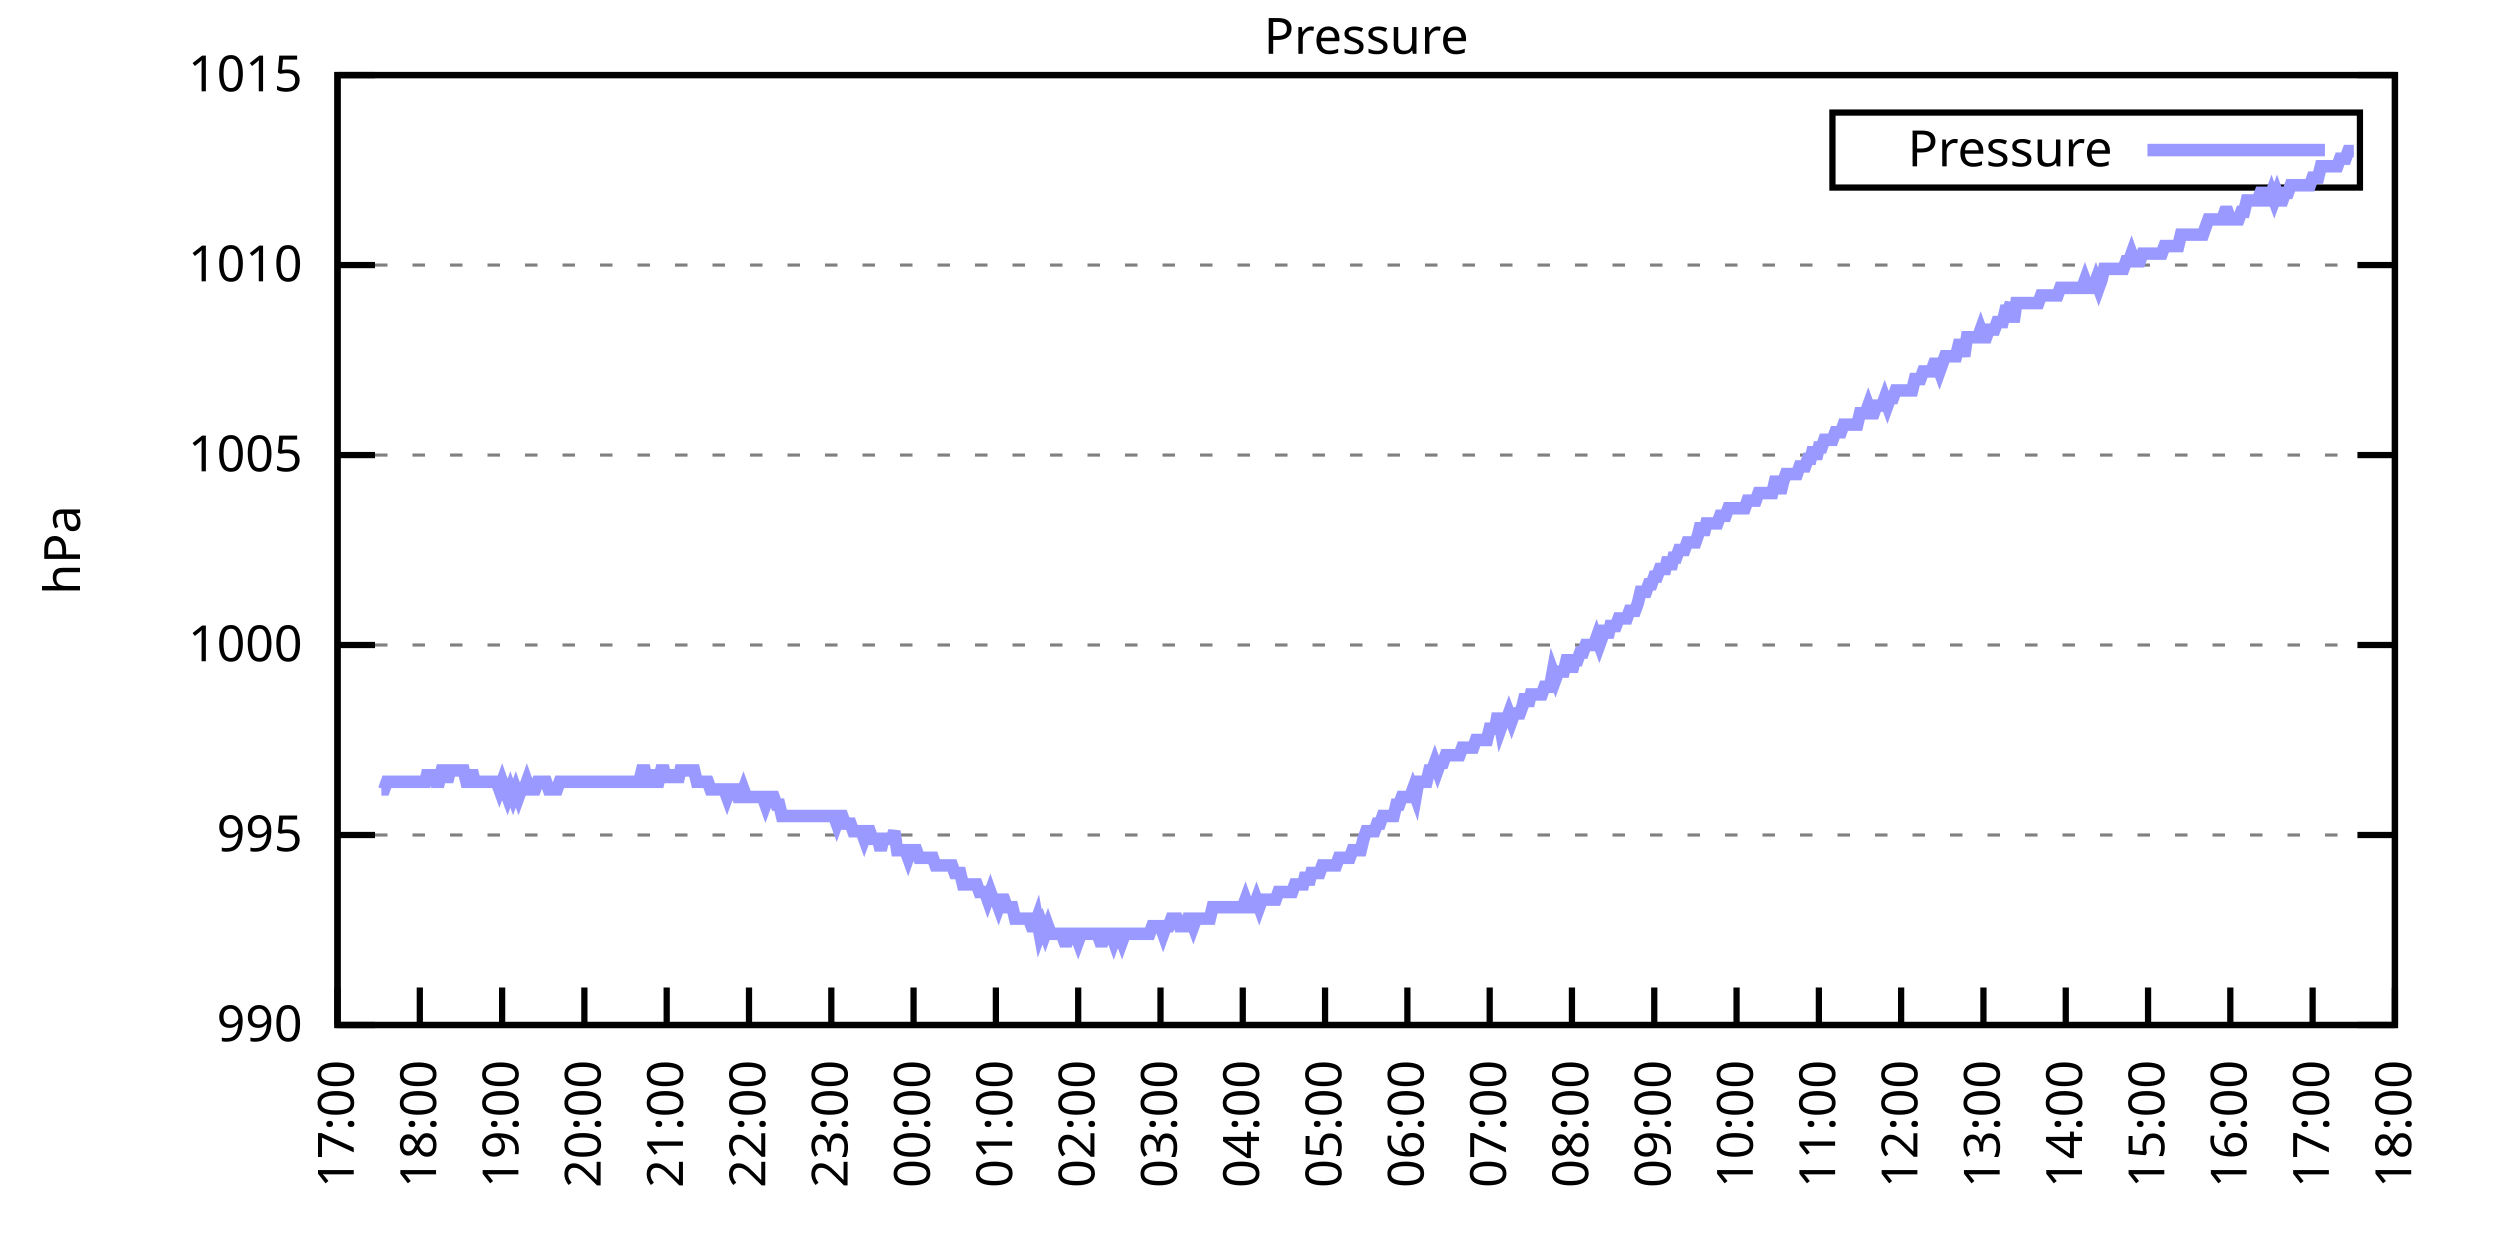
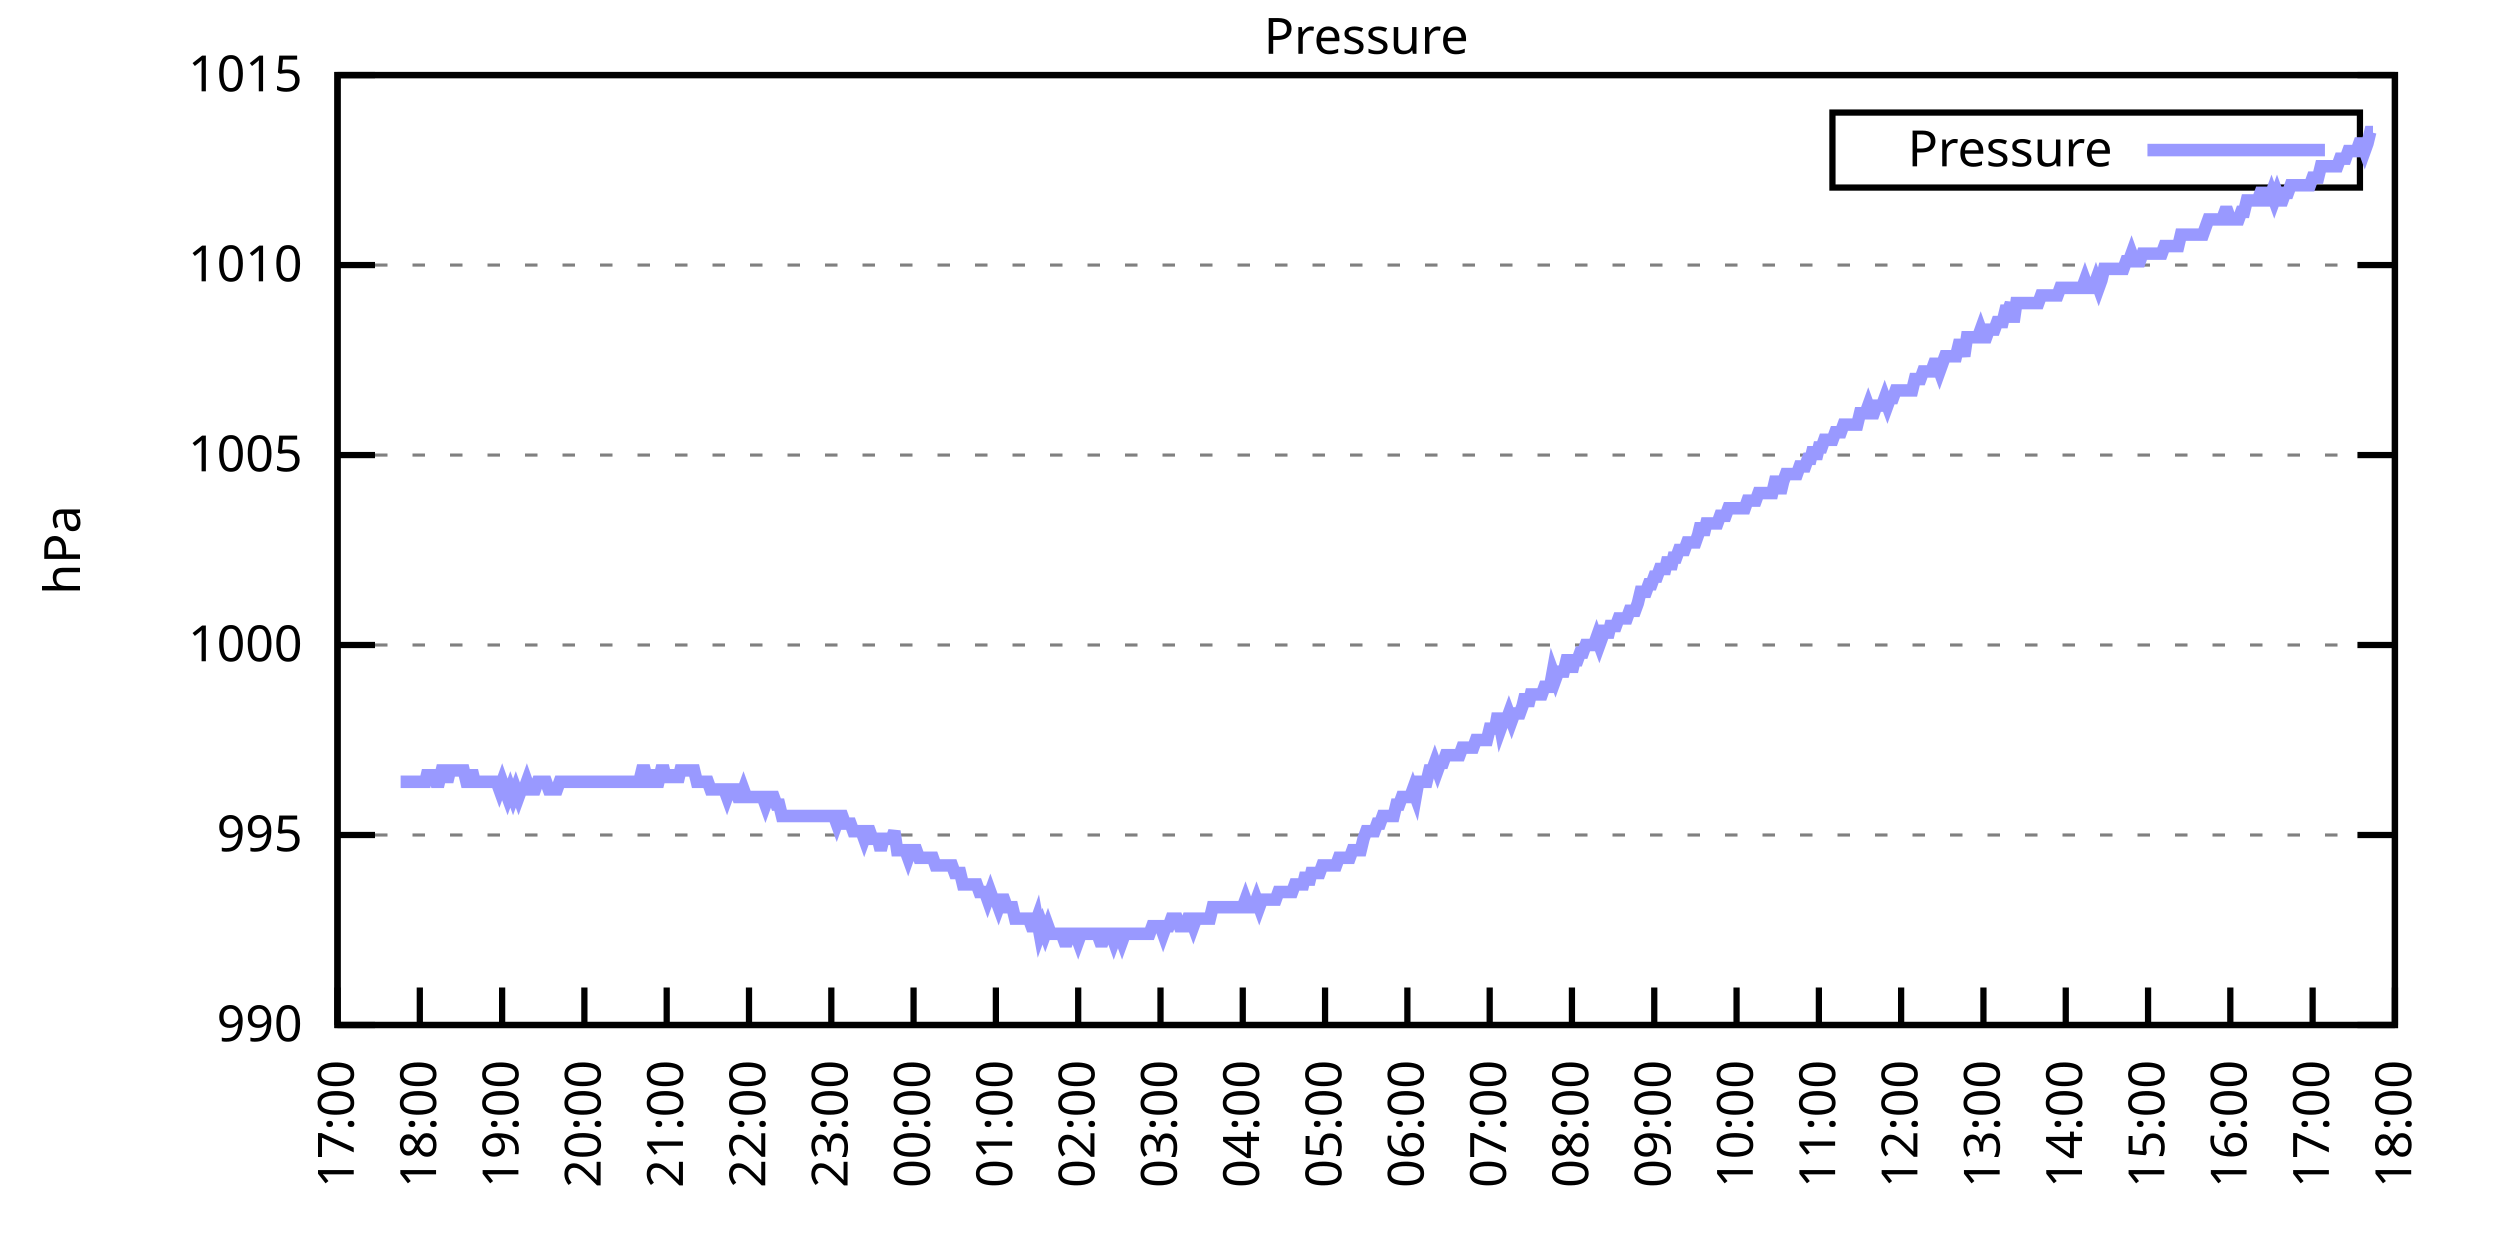
<svg xmlns="http://www.w3.org/2000/svg" xmlns:xlink="http://www.w3.org/1999/xlink" width="400" height="200" viewBox="0 0 400 200">
  <g id="gnuplot_canvas">
    <rect x="0" y="0" width="400" height="200" fill="none" />
    <defs>
      <circle id="gpDot" r="0.5" stroke-width="0.5" stroke="currentColor" />
      <path id="gpPt0" stroke-width="0.333" stroke="currentColor" d="M-1,0 h2 M0,-1 v2" />
      <path id="gpPt1" stroke-width="0.333" stroke="currentColor" d="M-1,-1 L1,1 M1,-1 L-1,1" />
      <path id="gpPt2" stroke-width="0.333" stroke="currentColor" d="M-1,0 L1,0 M0,-1 L0,1 M-1,-1 L1,1 M-1,1 L1,-1" />
      <rect id="gpPt3" stroke-width="0.333" stroke="currentColor" x="-1" y="-1" width="2" height="2" />
      <rect id="gpPt4" stroke-width="0.333" stroke="currentColor" fill="currentColor" x="-1" y="-1" width="2" height="2" />
      <circle id="gpPt5" stroke-width="0.333" stroke="currentColor" cx="0" cy="0" r="1" />
      <use xlink:href="#gpPt5" id="gpPt6" fill="currentColor" stroke="none" />
      <path id="gpPt7" stroke-width="0.333" stroke="currentColor" d="M0,-1.33 L-1.33,0.67 L1.33,0.67 z" />
      <use xlink:href="#gpPt7" id="gpPt8" fill="currentColor" stroke="none" />
      <use xlink:href="#gpPt7" id="gpPt9" stroke="currentColor" transform="rotate(180)" />
      <use xlink:href="#gpPt9" id="gpPt10" fill="currentColor" stroke="none" />
      <use xlink:href="#gpPt3" id="gpPt11" stroke="currentColor" transform="rotate(45)" />
      <use xlink:href="#gpPt11" id="gpPt12" fill="currentColor" stroke="none" />
      <path id="gpPt13" stroke-width="0.333" stroke="currentColor" d="M0,1.330 L1.265,0.411 L0.782,-1.067 L-0.782,-1.076 L-1.265,0.411 z" />
      <use xlink:href="#gpPt13" id="gpPt14" fill="currentColor" stroke="none" />
      <filter id="textbox" filterUnits="objectBoundingBox" x="0" y="0" height="1" width="1">
        <feFlood flood-color="white" flood-opacity="1" result="bgnd" />
        <feComposite in="SourceGraphic" in2="bgnd" operator="atop" />
      </filter>
      <filter id="greybox" filterUnits="objectBoundingBox" x="0" y="0" height="1" width="1">
        <feFlood flood-color="lightgrey" flood-opacity="1" result="grey" />
        <feComposite in="SourceGraphic" in2="grey" operator="atop" />
      </filter>
    </defs>
    <g fill="none" color="white" stroke="currentColor" stroke-width="1.00" stroke-linecap="butt" stroke-linejoin="miter">
</g>
    <g fill="none" color="black" stroke="currentColor" stroke-width="1.00" stroke-linecap="butt" stroke-linejoin="miter">
      <g stroke="none" shape-rendering="crispEdges">
        <polygon fill="rgb(255, 255, 255)" points="54.00,164.00 383.18,164.00 383.18,12.02 54.00,12.02 " />
      </g>
    </g>
    <g fill="none" color="black" stroke="currentColor" stroke-width="1.00" stroke-linecap="butt" stroke-linejoin="miter">
</g>
    <g fill="none" color="black" stroke="black" stroke-width="0.50" stroke-linecap="butt" stroke-linejoin="miter">
</g>
    <g fill="none" color="gray" stroke="currentColor" stroke-width="0.50" stroke-linecap="butt" stroke-linejoin="miter">
      <path stroke="gray" stroke-dasharray="2,4" class="gridline" d="M54.00,164.00 L383.19,164.00  " />
    </g>
    <g fill="none" color="gray" stroke="gray" stroke-width="1.00" stroke-linecap="butt" stroke-linejoin="miter">
</g>
    <g fill="none" color="black" stroke="currentColor" stroke-width="1.00" stroke-linecap="butt" stroke-linejoin="miter">
      <path stroke="black" d="M54.00,164.00 L60.00,164.00 M383.19,164.00 L377.19,164.00  " />
      <g transform="translate(48.40,166.60)" stroke="none" fill="black" font-family="Sans" font-size="8.00" text-anchor="end">
        <text>
          <tspan font-family="Sans"> 990</tspan>
        </text>
      </g>
    </g>
    <g fill="none" color="black" stroke="currentColor" stroke-width="1.00" stroke-linecap="butt" stroke-linejoin="miter">
</g>
    <g fill="none" color="black" stroke="black" stroke-width="0.50" stroke-linecap="butt" stroke-linejoin="miter">
</g>
    <g fill="none" color="gray" stroke="currentColor" stroke-width="0.50" stroke-linecap="butt" stroke-linejoin="miter">
      <path stroke="gray" stroke-dasharray="2,4" class="gridline" d="M54.00,133.60 L383.19,133.60  " />
    </g>
    <g fill="none" color="gray" stroke="gray" stroke-width="1.00" stroke-linecap="butt" stroke-linejoin="miter">
</g>
    <g fill="none" color="black" stroke="currentColor" stroke-width="1.00" stroke-linecap="butt" stroke-linejoin="miter">
      <path stroke="black" d="M54.00,133.60 L60.00,133.60 M383.19,133.60 L377.19,133.60  " />
      <g transform="translate(48.40,136.20)" stroke="none" fill="black" font-family="Sans" font-size="8.00" text-anchor="end">
        <text>
          <tspan font-family="Sans"> 995</tspan>
        </text>
      </g>
    </g>
    <g fill="none" color="black" stroke="currentColor" stroke-width="1.00" stroke-linecap="butt" stroke-linejoin="miter">
</g>
    <g fill="none" color="black" stroke="black" stroke-width="0.50" stroke-linecap="butt" stroke-linejoin="miter">
</g>
    <g fill="none" color="gray" stroke="currentColor" stroke-width="0.50" stroke-linecap="butt" stroke-linejoin="miter">
      <path stroke="gray" stroke-dasharray="2,4" class="gridline" d="M54.00,103.20 L383.19,103.20  " />
    </g>
    <g fill="none" color="gray" stroke="gray" stroke-width="1.00" stroke-linecap="butt" stroke-linejoin="miter">
</g>
    <g fill="none" color="black" stroke="currentColor" stroke-width="1.00" stroke-linecap="butt" stroke-linejoin="miter">
      <path stroke="black" d="M54.00,103.20 L60.00,103.20 M383.19,103.20 L377.19,103.20  " />
      <g transform="translate(48.40,105.80)" stroke="none" fill="black" font-family="Sans" font-size="8.00" text-anchor="end">
        <text>
          <tspan font-family="Sans"> 1000</tspan>
        </text>
      </g>
    </g>
    <g fill="none" color="black" stroke="currentColor" stroke-width="1.00" stroke-linecap="butt" stroke-linejoin="miter">
</g>
    <g fill="none" color="black" stroke="black" stroke-width="0.50" stroke-linecap="butt" stroke-linejoin="miter">
</g>
    <g fill="none" color="gray" stroke="currentColor" stroke-width="0.50" stroke-linecap="butt" stroke-linejoin="miter">
      <path stroke="gray" stroke-dasharray="2,4" class="gridline" d="M54.00,72.81 L383.19,72.81  " />
    </g>
    <g fill="none" color="gray" stroke="gray" stroke-width="1.00" stroke-linecap="butt" stroke-linejoin="miter">
</g>
    <g fill="none" color="black" stroke="currentColor" stroke-width="1.00" stroke-linecap="butt" stroke-linejoin="miter">
      <path stroke="black" d="M54.00,72.81 L60.00,72.81 M383.19,72.81 L377.19,72.81  " />
      <g transform="translate(48.40,75.41)" stroke="none" fill="black" font-family="Sans" font-size="8.00" text-anchor="end">
        <text>
          <tspan font-family="Sans"> 1005</tspan>
        </text>
      </g>
    </g>
    <g fill="none" color="black" stroke="currentColor" stroke-width="1.00" stroke-linecap="butt" stroke-linejoin="miter">
</g>
    <g fill="none" color="black" stroke="black" stroke-width="0.50" stroke-linecap="butt" stroke-linejoin="miter">
</g>
    <g fill="none" color="gray" stroke="currentColor" stroke-width="0.50" stroke-linecap="butt" stroke-linejoin="miter">
      <path stroke="gray" stroke-dasharray="2,4" class="gridline" d="M54.00,42.41 L383.19,42.41  " />
    </g>
    <g fill="none" color="gray" stroke="gray" stroke-width="1.00" stroke-linecap="butt" stroke-linejoin="miter">
</g>
    <g fill="none" color="black" stroke="currentColor" stroke-width="1.00" stroke-linecap="butt" stroke-linejoin="miter">
      <path stroke="black" d="M54.00,42.41 L60.00,42.41 M383.19,42.41 L377.19,42.41  " />
      <g transform="translate(48.40,45.01)" stroke="none" fill="black" font-family="Sans" font-size="8.00" text-anchor="end">
        <text>
          <tspan font-family="Sans"> 1010</tspan>
        </text>
      </g>
    </g>
    <g fill="none" color="black" stroke="currentColor" stroke-width="1.00" stroke-linecap="butt" stroke-linejoin="miter">
</g>
    <g fill="none" color="black" stroke="black" stroke-width="0.50" stroke-linecap="butt" stroke-linejoin="miter">
</g>
    <g fill="none" color="gray" stroke="currentColor" stroke-width="0.50" stroke-linecap="butt" stroke-linejoin="miter">
      <path stroke="gray" stroke-dasharray="2,4" class="gridline" d="M54.00,12.01 L383.19,12.01  " />
    </g>
    <g fill="none" color="gray" stroke="gray" stroke-width="1.00" stroke-linecap="butt" stroke-linejoin="miter">
</g>
    <g fill="none" color="black" stroke="currentColor" stroke-width="1.00" stroke-linecap="butt" stroke-linejoin="miter">
      <path stroke="black" d="M54.00,12.01 L60.00,12.01 M383.19,12.01 L377.19,12.01  " />
      <g transform="translate(48.40,14.61)" stroke="none" fill="black" font-family="Sans" font-size="8.00" text-anchor="end">
        <text>
          <tspan font-family="Sans"> 1015</tspan>
        </text>
      </g>
    </g>
    <g fill="none" color="black" stroke="currentColor" stroke-width="1.00" stroke-linecap="butt" stroke-linejoin="miter">
      <path stroke="black" d="M54.00,164.00 L54.00,158.00  " />
      <g transform="translate(56.60,169.60) rotate(270.00)" stroke="none" fill="black" font-family="Sans" font-size="8.00" text-anchor="end">
        <text>
          <tspan font-family="Sans">17:00</tspan>
        </text>
      </g>
    </g>
    <g fill="none" color="black" stroke="currentColor" stroke-width="1.00" stroke-linecap="butt" stroke-linejoin="miter">
      <path stroke="black" d="M67.17,164.00 L67.17,158.00  " />
      <g transform="translate(69.77,169.60) rotate(270.00)" stroke="none" fill="black" font-family="Sans" font-size="8.00" text-anchor="end">
        <text>
          <tspan font-family="Sans">18:00</tspan>
        </text>
      </g>
    </g>
    <g fill="none" color="black" stroke="currentColor" stroke-width="1.00" stroke-linecap="butt" stroke-linejoin="miter">
      <path stroke="black" d="M80.34,164.00 L80.34,158.00  " />
      <g transform="translate(82.94,169.60) rotate(270.00)" stroke="none" fill="black" font-family="Sans" font-size="8.00" text-anchor="end">
        <text>
          <tspan font-family="Sans">19:00</tspan>
        </text>
      </g>
    </g>
    <g fill="none" color="black" stroke="currentColor" stroke-width="1.00" stroke-linecap="butt" stroke-linejoin="miter">
      <path stroke="black" d="M93.50,164.00 L93.50,158.00  " />
      <g transform="translate(96.10,169.60) rotate(270.00)" stroke="none" fill="black" font-family="Sans" font-size="8.00" text-anchor="end">
        <text>
          <tspan font-family="Sans">20:00</tspan>
        </text>
      </g>
    </g>
    <g fill="none" color="black" stroke="currentColor" stroke-width="1.00" stroke-linecap="butt" stroke-linejoin="miter">
      <path stroke="black" d="M106.67,164.00 L106.67,158.00  " />
      <g transform="translate(109.27,169.60) rotate(270.00)" stroke="none" fill="black" font-family="Sans" font-size="8.00" text-anchor="end">
        <text>
          <tspan font-family="Sans">21:00</tspan>
        </text>
      </g>
    </g>
    <g fill="none" color="black" stroke="currentColor" stroke-width="1.00" stroke-linecap="butt" stroke-linejoin="miter">
      <path stroke="black" d="M119.84,164.00 L119.84,158.00  " />
      <g transform="translate(122.44,169.60) rotate(270.00)" stroke="none" fill="black" font-family="Sans" font-size="8.00" text-anchor="end">
        <text>
          <tspan font-family="Sans">22:00</tspan>
        </text>
      </g>
    </g>
    <g fill="none" color="black" stroke="currentColor" stroke-width="1.00" stroke-linecap="butt" stroke-linejoin="miter">
      <path stroke="black" d="M133.01,164.00 L133.01,158.00  " />
      <g transform="translate(135.61,169.60) rotate(270.00)" stroke="none" fill="black" font-family="Sans" font-size="8.00" text-anchor="end">
        <text>
          <tspan font-family="Sans">23:00</tspan>
        </text>
      </g>
    </g>
    <g fill="none" color="black" stroke="currentColor" stroke-width="1.00" stroke-linecap="butt" stroke-linejoin="miter">
      <path stroke="black" d="M146.17,164.00 L146.17,158.00  " />
      <g transform="translate(148.77,169.60) rotate(270.00)" stroke="none" fill="black" font-family="Sans" font-size="8.00" text-anchor="end">
        <text>
          <tspan font-family="Sans">00:00</tspan>
        </text>
      </g>
    </g>
    <g fill="none" color="black" stroke="currentColor" stroke-width="1.00" stroke-linecap="butt" stroke-linejoin="miter">
      <path stroke="black" d="M159.34,164.00 L159.34,158.00  " />
      <g transform="translate(161.94,169.60) rotate(270.00)" stroke="none" fill="black" font-family="Sans" font-size="8.00" text-anchor="end">
        <text>
          <tspan font-family="Sans">01:00</tspan>
        </text>
      </g>
    </g>
    <g fill="none" color="black" stroke="currentColor" stroke-width="1.00" stroke-linecap="butt" stroke-linejoin="miter">
      <path stroke="black" d="M172.51,164.00 L172.51,158.00  " />
      <g transform="translate(175.11,169.60) rotate(270.00)" stroke="none" fill="black" font-family="Sans" font-size="8.00" text-anchor="end">
        <text>
          <tspan font-family="Sans">02:00</tspan>
        </text>
      </g>
    </g>
    <g fill="none" color="black" stroke="currentColor" stroke-width="1.00" stroke-linecap="butt" stroke-linejoin="miter">
      <path stroke="black" d="M185.68,164.00 L185.68,158.00  " />
      <g transform="translate(188.28,169.60) rotate(270.00)" stroke="none" fill="black" font-family="Sans" font-size="8.00" text-anchor="end">
        <text>
          <tspan font-family="Sans">03:00</tspan>
        </text>
      </g>
    </g>
    <g fill="none" color="black" stroke="currentColor" stroke-width="1.00" stroke-linecap="butt" stroke-linejoin="miter">
      <path stroke="black" d="M198.84,164.00 L198.84,158.00  " />
      <g transform="translate(201.44,169.60) rotate(270.00)" stroke="none" fill="black" font-family="Sans" font-size="8.00" text-anchor="end">
        <text>
          <tspan font-family="Sans">04:00</tspan>
        </text>
      </g>
    </g>
    <g fill="none" color="black" stroke="currentColor" stroke-width="1.00" stroke-linecap="butt" stroke-linejoin="miter">
      <path stroke="black" d="M212.01,164.00 L212.01,158.00  " />
      <g transform="translate(214.61,169.60) rotate(270.00)" stroke="none" fill="black" font-family="Sans" font-size="8.00" text-anchor="end">
        <text>
          <tspan font-family="Sans">05:00</tspan>
        </text>
      </g>
    </g>
    <g fill="none" color="black" stroke="currentColor" stroke-width="1.00" stroke-linecap="butt" stroke-linejoin="miter">
      <path stroke="black" d="M225.18,164.00 L225.18,158.00  " />
      <g transform="translate(227.78,169.60) rotate(270.00)" stroke="none" fill="black" font-family="Sans" font-size="8.00" text-anchor="end">
        <text>
          <tspan font-family="Sans">06:00</tspan>
        </text>
      </g>
    </g>
    <g fill="none" color="black" stroke="currentColor" stroke-width="1.00" stroke-linecap="butt" stroke-linejoin="miter">
      <path stroke="black" d="M238.35,164.00 L238.35,158.00  " />
      <g transform="translate(240.95,169.60) rotate(270.00)" stroke="none" fill="black" font-family="Sans" font-size="8.00" text-anchor="end">
        <text>
          <tspan font-family="Sans">07:00</tspan>
        </text>
      </g>
    </g>
    <g fill="none" color="black" stroke="currentColor" stroke-width="1.00" stroke-linecap="butt" stroke-linejoin="miter">
      <path stroke="black" d="M251.51,164.00 L251.51,158.00  " />
      <g transform="translate(254.11,169.60) rotate(270.00)" stroke="none" fill="black" font-family="Sans" font-size="8.00" text-anchor="end">
        <text>
          <tspan font-family="Sans">08:00</tspan>
        </text>
      </g>
    </g>
    <g fill="none" color="black" stroke="currentColor" stroke-width="1.00" stroke-linecap="butt" stroke-linejoin="miter">
      <path stroke="black" d="M264.68,164.00 L264.68,158.00  " />
      <g transform="translate(267.28,169.60) rotate(270.00)" stroke="none" fill="black" font-family="Sans" font-size="8.00" text-anchor="end">
        <text>
          <tspan font-family="Sans">09:00</tspan>
        </text>
      </g>
    </g>
    <g fill="none" color="black" stroke="currentColor" stroke-width="1.00" stroke-linecap="butt" stroke-linejoin="miter">
      <path stroke="black" d="M277.85,164.00 L277.85,158.00  " />
      <g transform="translate(280.45,169.60) rotate(270.00)" stroke="none" fill="black" font-family="Sans" font-size="8.00" text-anchor="end">
        <text>
          <tspan font-family="Sans">10:00</tspan>
        </text>
      </g>
    </g>
    <g fill="none" color="black" stroke="currentColor" stroke-width="1.00" stroke-linecap="butt" stroke-linejoin="miter">
      <path stroke="black" d="M291.02,164.00 L291.02,158.00  " />
      <g transform="translate(293.62,169.60) rotate(270.00)" stroke="none" fill="black" font-family="Sans" font-size="8.00" text-anchor="end">
        <text>
          <tspan font-family="Sans">11:00</tspan>
        </text>
      </g>
    </g>
    <g fill="none" color="black" stroke="currentColor" stroke-width="1.00" stroke-linecap="butt" stroke-linejoin="miter">
      <path stroke="black" d="M304.18,164.00 L304.18,158.00  " />
      <g transform="translate(306.78,169.60) rotate(270.00)" stroke="none" fill="black" font-family="Sans" font-size="8.00" text-anchor="end">
        <text>
          <tspan font-family="Sans">12:00</tspan>
        </text>
      </g>
    </g>
    <g fill="none" color="black" stroke="currentColor" stroke-width="1.00" stroke-linecap="butt" stroke-linejoin="miter">
      <path stroke="black" d="M317.35,164.00 L317.35,158.00  " />
      <g transform="translate(319.95,169.60) rotate(270.00)" stroke="none" fill="black" font-family="Sans" font-size="8.00" text-anchor="end">
        <text>
          <tspan font-family="Sans">13:00</tspan>
        </text>
      </g>
    </g>
    <g fill="none" color="black" stroke="currentColor" stroke-width="1.00" stroke-linecap="butt" stroke-linejoin="miter">
      <path stroke="black" d="M330.52,164.00 L330.52,158.00  " />
      <g transform="translate(333.12,169.60) rotate(270.00)" stroke="none" fill="black" font-family="Sans" font-size="8.00" text-anchor="end">
        <text>
          <tspan font-family="Sans">14:00</tspan>
        </text>
      </g>
    </g>
    <g fill="none" color="black" stroke="currentColor" stroke-width="1.00" stroke-linecap="butt" stroke-linejoin="miter">
      <path stroke="black" d="M343.69,164.00 L343.69,158.00  " />
      <g transform="translate(346.29,169.60) rotate(270.00)" stroke="none" fill="black" font-family="Sans" font-size="8.00" text-anchor="end">
        <text>
          <tspan font-family="Sans">15:00</tspan>
        </text>
      </g>
    </g>
    <g fill="none" color="black" stroke="currentColor" stroke-width="1.00" stroke-linecap="butt" stroke-linejoin="miter">
      <path stroke="black" d="M356.85,164.00 L356.85,158.00  " />
      <g transform="translate(359.45,169.60) rotate(270.00)" stroke="none" fill="black" font-family="Sans" font-size="8.00" text-anchor="end">
        <text>
          <tspan font-family="Sans">16:00</tspan>
        </text>
      </g>
    </g>
    <g fill="none" color="black" stroke="currentColor" stroke-width="1.00" stroke-linecap="butt" stroke-linejoin="miter">
      <path stroke="black" d="M370.02,164.00 L370.02,158.00  " />
      <g transform="translate(372.62,169.60) rotate(270.00)" stroke="none" fill="black" font-family="Sans" font-size="8.00" text-anchor="end">
        <text>
          <tspan font-family="Sans">17:00</tspan>
        </text>
      </g>
    </g>
    <g fill="none" color="black" stroke="currentColor" stroke-width="1.00" stroke-linecap="butt" stroke-linejoin="miter">
      <path stroke="black" d="M383.19,164.00 L383.19,158.00  " />
      <g transform="translate(385.79,169.60) rotate(270.00)" stroke="none" fill="black" font-family="Sans" font-size="8.00" text-anchor="end">
        <text>
          <tspan font-family="Sans">18:00</tspan>
        </text>
      </g>
    </g>
    <g fill="none" color="black" stroke="currentColor" stroke-width="1.00" stroke-linecap="butt" stroke-linejoin="miter">
</g>
    <g fill="none" color="black" stroke="currentColor" stroke-width="1.00" stroke-linecap="butt" stroke-linejoin="miter">
      <path stroke="black" d="M54.00,12.01 L54.00,164.00 L383.19,164.00 L383.19,12.01 L54.00,12.01 Z  " />
    </g>
    <g fill="none" color="black" stroke="currentColor" stroke-width="1.00" stroke-linecap="butt" stroke-linejoin="miter">
</g>
    <g fill="none" color="black" stroke="currentColor" stroke-width="1.00" stroke-linecap="butt" stroke-linejoin="miter">
      <path stroke="black" d="M293.19,30.01 L293.19,18.01 L377.59,18.01 L377.59,30.01 L293.19,30.01 Z  " />
    </g>
    <g id="Pressure_plot_1">
      <g fill="none" color="white" stroke="black" stroke-width="2.00" stroke-linecap="butt" stroke-linejoin="miter">
</g>
      <g fill="none" color="black" stroke="currentColor" stroke-width="2.00" stroke-linecap="butt" stroke-linejoin="miter">
        <g transform="translate(337.99,26.61)" stroke="none" fill="black" font-family="Sans" font-size="8.00" text-anchor="end">
          <text>
            <tspan font-family="Sans">Pressure</tspan>
          </text>
        </g>
      </g>
      <g fill="none" color="black" stroke="currentColor" stroke-width="2.00" stroke-linecap="butt" stroke-linejoin="miter">
-         <path stroke="rgb(153, 153, 255)" d="M343.59,24.01 L371.99,24.01 M61.02,126.31 L61.46,126.31 L61.90,125.09 L62.34,125.09 L62.78,125.09 L63.22,125.09   L63.66,125.09 L64.10,125.09 L64.53,125.09 L64.97,125.09 L65.41,125.09 L65.85,125.09 L66.29,125.09 L66.73,125.09   L67.17,125.09 L67.61,125.09 L68.05,125.09 L68.48,123.27 L68.92,125.09 L69.36,123.27 L69.80,125.09 L70.24,125.09   L70.68,123.27 L71.12,123.27 L71.56,125.09 L72.00,123.27 L72.43,123.27 L72.87,123.27 L73.31,123.27 L73.75,123.27   L74.19,123.27 L74.63,125.09 L75.07,125.09 L75.51,123.27 L75.95,125.09 L76.38,125.09 L76.82,125.09 L77.26,125.09   L77.70,125.09 L78.14,125.09 L78.58,125.09 L79.02,125.09 L79.46,125.09 L79.90,126.31 L80.34,125.09 L80.77,126.31   L81.21,127.52 L81.65,126.31 L82.09,127.52 L82.53,126.31 L82.97,127.52 L83.41,126.31 L83.85,126.31 L84.29,125.09   L84.72,126.31 L85.16,126.31 L85.60,126.31 L86.04,125.09 L86.48,125.09 L86.92,125.09 L87.36,125.09 L87.80,126.31   L88.24,126.31 L88.67,126.31 L89.11,126.31 L89.55,125.09 L89.99,125.09 L90.43,125.09 L90.87,125.09 L91.31,125.09   L91.75,125.09 L92.19,125.09 L92.62,125.09 L93.06,125.09 L93.50,125.09 L93.94,125.09 L94.38,125.09 L94.82,125.09   L95.26,125.09 L95.70,125.09 L96.14,125.09 L96.58,125.09 L97.01,125.09 L97.45,125.09 L97.89,125.09 L98.33,125.09   L98.77,125.09 L99.21,125.09 L99.65,125.09 L100.09,125.09 L100.53,125.09 L100.96,125.09 L101.40,125.09 L101.84,125.09   L102.28,125.09 L102.72,123.27 L103.16,123.27 L103.60,125.09 L104.04,125.09 L104.48,123.27 L104.91,125.09 L105.35,125.09   L105.79,123.27 L106.23,123.27 L106.67,125.09 L107.11,123.27 L107.55,125.09 L107.99,123.27 L108.43,125.09 L108.87,123.27   L109.30,123.27 L109.74,123.27 L110.18,123.27 L110.62,123.27 L111.06,123.27 L111.50,125.09 L111.94,125.09 L112.38,125.09   L112.82,125.09 L113.25,125.09 L113.69,126.31 L114.13,126.31 L114.57,126.31 L115.01,126.31 L115.45,126.31 L115.89,126.31   L116.33,127.52 L116.77,126.31 L117.20,126.31 L117.64,126.31 L118.08,127.52 L118.52,127.52 L118.96,126.31 L119.40,127.52   L119.84,127.52 L120.28,127.52 L120.72,127.52 L121.15,127.52 L121.59,127.52 L122.03,127.52 L122.47,128.74 L122.91,127.52   L123.35,127.52 L123.79,127.52 L124.23,128.74 L124.67,128.74 L125.11,130.56 L125.54,130.56 L125.98,130.56 L126.42,130.56   L126.86,130.56 L127.30,130.56 L127.74,130.56 L128.18,130.56 L128.62,130.56 L129.06,130.56 L129.49,130.56 L129.93,130.56   L130.37,130.56 L130.81,130.56 L131.25,130.56 L131.69,130.56 L132.13,130.56 L132.57,130.56 L133.01,130.56 L133.44,130.56   L133.88,131.78 L134.32,130.56 L134.76,130.56 L135.20,131.78 L135.64,131.78 L136.08,131.78 L136.52,132.99 L136.96,132.99   L137.39,132.99 L137.83,132.99 L138.27,134.21 L138.71,132.99 L139.15,132.99 L139.59,134.21 L140.03,134.21 L140.47,134.21   L140.91,136.03 L141.35,134.21 L141.78,134.21 L142.22,134.21 L142.66,134.21 L143.10,132.99 L143.54,136.03 L143.98,136.03   L144.42,136.03 L144.86,136.03 L145.30,137.25 L145.73,136.03 L146.17,136.03 L146.61,136.03 L147.05,137.25 L147.49,137.25   L147.93,137.25 L148.37,137.25 L148.81,137.25 L149.25,137.25 L149.68,138.47 L150.12,138.47 L150.56,138.47 L151.00,138.47   L151.44,138.47 L151.88,138.47 L152.32,138.47 L152.76,139.68 L153.20,139.68 L153.63,139.68 L154.07,141.51 L154.51,141.51   L154.95,141.51 L155.39,141.51 L155.83,141.51 L156.27,141.51 L156.71,142.72 L157.15,142.72 L157.59,142.72 L158.02,143.94   L158.46,142.72 L158.90,143.94 L159.34,143.94 L159.78,145.15 L160.22,143.94 L160.66,143.94 L161.10,145.15 L161.54,145.15   L161.97,145.15 L162.41,146.98 L162.85,146.98 L163.29,146.98 L163.73,146.98 L164.17,146.98 L164.61,146.98 L165.05,148.19   L165.49,148.19 L165.92,146.98 L166.36,149.41 L166.80,148.19 L167.24,149.41 L167.68,148.19 L168.12,149.41 L168.56,149.41   L169.00,149.41 L169.44,149.41 L169.87,149.41 L170.31,150.62 L170.75,150.62 L171.19,149.41 L171.63,149.41 L172.07,149.41   L172.51,150.62 L172.95,149.41 L173.39,149.41 L173.83,149.41 L174.26,149.41 L174.70,149.41 L175.14,149.41 L175.58,149.41   L176.02,150.62 L176.46,150.62 L176.90,149.41 L177.34,149.41 L177.78,149.41 L178.21,150.62 L178.65,149.41 L179.09,149.41   L179.53,150.62 L179.97,149.41 L180.41,149.41 L180.85,149.41 L181.29,149.41 L181.73,149.41 L182.16,149.41 L182.60,149.41   L183.04,149.41 L183.48,149.41 L183.92,149.41 L184.36,148.19 L184.80,148.19 L185.24,148.19 L185.68,148.19 L186.11,149.41   L186.55,148.19 L186.99,148.19 L187.43,146.98 L187.87,146.98 L188.31,146.98 L188.75,148.19 L189.19,148.19 L189.63,148.19   L190.07,146.98 L190.50,146.98 L190.94,148.19 L191.38,146.98 L191.82,146.98 L192.26,146.98 L192.70,146.98 L193.14,146.98   L193.58,146.98 L194.02,145.15 L194.45,145.15 L194.89,145.15 L195.33,145.15 L195.77,145.15 L196.21,145.15 L196.65,145.15   L197.09,145.15 L197.53,145.15 L197.97,145.15 L198.40,145.15 L198.84,145.15 L199.28,143.94 L199.72,145.15 L200.16,145.15   L200.60,145.15 L201.04,143.94 L201.48,145.15 L201.92,143.94 L202.35,143.94 L202.79,143.94 L203.23,143.94 L203.67,143.94   L204.11,143.94 L204.55,142.72 L204.99,142.72 L205.43,142.72 L205.87,142.72 L206.31,142.72 L206.74,142.72 L207.18,141.51   L207.62,141.51 L208.06,141.51 L208.50,141.51 L208.94,139.68 L209.38,141.51 L209.82,139.68 L210.26,139.68 L210.69,139.68   L211.13,139.68 L211.57,138.47 L212.01,138.47 L212.45,138.47 L212.89,138.47 L213.33,138.47 L213.77,138.47 L214.21,137.25   L214.64,137.25 L215.08,137.25 L215.52,137.25 L215.96,137.25 L216.40,136.03 L216.84,136.03 L217.28,136.03 L217.72,136.03   L218.16,134.21 L218.60,132.99 L219.03,132.99 L219.47,132.99 L219.91,132.99 L220.35,131.78 L220.79,131.78 L221.23,130.56   L221.67,130.56 L222.11,130.56 L222.55,130.56 L222.98,130.56 L223.42,128.74 L223.86,128.74 L224.30,127.52 L224.74,127.52   L225.18,127.52 L225.62,127.52 L226.06,126.31 L226.50,127.52 L226.93,125.09 L227.37,125.09 L227.81,125.09 L228.25,125.09   L228.69,123.27 L229.13,123.27 L229.57,122.05 L230.01,123.27 L230.45,122.05 L230.88,122.05 L231.32,120.83 L231.76,120.83   L232.20,120.83 L232.64,120.83 L233.08,120.83 L233.52,120.83 L233.96,119.62 L234.40,119.62 L234.84,119.62 L235.27,119.62   L235.71,119.62 L236.15,118.40 L236.59,118.40 L237.03,118.40 L237.47,118.40 L237.91,118.40 L238.35,116.58 L238.79,116.58   L239.22,116.58 L239.66,114.15 L240.10,116.58 L240.54,115.36 L240.98,115.36 L241.42,114.15 L241.86,115.36 L242.30,114.15   L242.74,114.15 L243.17,114.15 L243.61,112.93 L244.05,111.11 L244.49,112.93 L244.93,111.11 L245.37,111.11 L245.81,111.11   L246.25,111.11 L246.69,111.11 L247.12,109.89 L247.56,109.89 L248.00,109.89 L248.44,107.46 L248.88,108.68 L249.32,107.46   L249.76,107.46 L250.20,107.46 L250.64,105.64 L251.08,105.64 L251.51,107.46 L251.95,105.64 L252.39,105.64 L252.83,104.42   L253.27,104.42 L253.71,103.20 L254.15,103.20 L254.59,103.20 L255.03,103.20 L255.46,101.99 L255.90,103.20 L256.34,101.99   L256.78,100.16 L257.22,101.99 L257.66,100.16 L258.10,100.16 L258.54,100.16 L258.98,98.95 L259.41,98.95 L259.85,98.95   L260.29,98.95 L260.73,97.73 L261.17,97.73 L261.61,97.73 L262.05,96.52 L262.49,94.69 L262.93,94.69 L263.36,94.69   L263.80,93.48 L264.24,93.48 L264.68,92.26 L265.12,92.26 L265.56,91.04 L266.00,91.04 L266.44,91.04 L266.88,89.22   L267.32,91.04 L267.75,89.22 L268.19,89.22 L268.63,88.00 L269.07,88.00 L269.51,88.00 L269.95,86.79 L270.39,86.79   L270.83,86.79 L271.27,86.79 L271.70,85.57 L272.14,83.75 L272.58,85.57 L273.02,83.75 L273.46,83.75 L273.90,83.75   L274.34,83.75 L274.78,83.75 L275.22,82.53 L275.65,82.53 L276.09,82.53 L276.53,81.32 L276.97,81.32 L277.41,81.32   L277.85,81.32 L278.29,81.32 L278.73,81.32 L279.17,81.32 L279.60,80.10 L280.04,80.10 L280.48,80.10 L280.92,80.10   L281.36,78.89 L281.80,78.89 L282.24,78.89 L282.68,78.89 L283.12,78.89 L283.56,78.89 L283.99,77.06 L284.43,77.06   L284.87,78.89 L285.31,77.06 L285.75,75.85 L286.19,75.85 L286.63,75.85 L287.07,75.85 L287.51,75.85 L287.94,74.63   L288.38,74.63 L288.82,74.63 L289.26,73.41 L289.70,73.41 L290.14,71.59 L290.58,73.41 L291.02,71.59 L291.46,71.59   L291.89,70.37 L292.33,70.37 L292.77,70.37 L293.21,70.37 L293.65,69.16 L294.09,69.16 L294.53,69.16 L294.97,67.94   L295.41,67.94 L295.84,67.94 L296.28,67.94 L296.72,67.94 L297.16,67.94 L297.60,66.12 L298.04,66.12 L298.48,66.12   L298.92,64.90 L299.36,66.12 L299.80,66.12 L300.23,64.90 L300.67,64.90 L301.11,64.90 L301.55,63.69 L301.99,64.90   L302.43,63.69 L302.87,63.69 L303.31,62.47 L303.75,62.47 L304.18,62.47 L304.62,62.47 L305.06,62.47 L305.50,62.47   L305.94,62.47 L306.38,60.65 L306.82,60.65 L307.26,60.65 L307.70,59.43 L308.13,59.43 L308.57,59.43 L309.01,59.43   L309.45,58.21 L309.89,58.21 L310.33,59.43 L310.77,58.21 L311.21,57.00 L311.65,57.00 L312.08,57.00 L312.52,57.00   L312.96,57.00 L313.40,55.18 L313.84,55.18 L314.28,57.00 L314.72,53.96 L315.16,53.96 L315.60,53.96 L316.04,53.96   L316.47,53.96 L316.91,52.74 L317.35,53.96 L317.79,53.96 L318.23,52.74 L318.67,52.74 L319.11,52.74 L319.55,51.53   L319.99,51.53 L320.42,51.53 L320.86,49.70 L321.30,49.70 L321.74,48.49 L322.18,51.53 L322.62,48.49 L323.06,48.49   L323.50,48.49 L323.94,48.49 L324.37,48.49 L324.81,48.49 L325.25,48.49 L325.69,48.49 L326.13,48.49 L326.57,47.27   L327.01,47.27 L327.45,47.27 L327.89,47.27 L328.33,47.27 L328.76,47.27 L329.20,47.27 L329.64,46.06 L330.08,46.06   L330.52,46.06 L330.96,46.06 L331.40,46.06 L331.84,46.06 L332.28,46.06 L332.71,46.06 L333.15,46.06 L333.59,44.84   L334.03,46.06 L334.47,46.06 L334.91,46.06 L335.35,44.84 L335.79,46.06 L336.23,44.84 L336.66,43.02 L337.10,43.02   L337.54,43.02 L337.98,43.02 L338.42,43.02 L338.86,43.02 L339.30,43.02 L339.74,43.02 L340.18,41.80 L340.61,41.80   L341.05,40.58 L341.49,41.80 L341.93,41.80 L342.37,41.80 L342.81,40.58 L343.25,40.58 L343.69,40.58 L344.13,40.58   L344.57,40.58 L345.00,40.58 L345.44,40.58 L345.88,40.58 L346.32,39.37 L346.76,39.37 L347.20,39.37 L347.64,39.37   L348.08,39.37 L348.52,39.37 L348.95,37.54 L349.39,37.54 L349.83,37.54 L350.27,37.54 L350.71,37.54 L351.15,37.54   L351.59,37.54 L352.03,37.54 L352.47,37.54 L352.90,36.33 L353.34,35.11 L353.78,35.11 L354.22,35.11 L354.66,35.11   L355.10,35.11 L355.54,35.11 L355.98,33.90 L356.42,33.90 L356.85,35.11 L357.29,35.11 L357.73,35.11 L358.17,35.11   L358.61,33.90 L359.05,33.90 L359.49,32.07 L359.93,32.07 L360.37,32.07 L360.81,32.07 L361.24,32.07 L361.68,30.86   L362.12,30.86 L362.56,32.07 L363.00,32.07 L363.44,30.86 L363.88,32.07 L364.32,30.86 L364.76,32.07 L365.19,32.07   L365.63,30.86 L366.07,30.86 L366.51,29.64 L366.95,29.64 L367.39,29.64 L367.83,29.64 L368.27,29.64 L368.71,29.64   L369.14,29.64 L369.58,29.64 L370.02,28.42 L370.46,28.42 L370.90,28.42 L371.34,26.60 L371.78,26.60 L372.22,26.60   L372.66,26.60 L373.09,26.60 L373.53,26.60 L373.97,26.60 L374.41,25.39 L374.85,25.39 L375.29,25.39 L375.73,24.17   L376.17,24.17 L376.61,24.17  " />
+         <path stroke="rgb(153, 153, 255)" d="M343.59,24.01 L371.99,24.01 M64.10,125.09 L64.53,125.09 L64.97,125.09 L65.41,125.09 L65.85,125.09 L66.29,125.09   L66.73,125.09 L67.17,125.09 L67.61,125.09 L68.05,125.09 L68.48,123.27 L68.92,125.09 L69.36,123.27 L69.80,125.09   L70.24,125.09 L70.68,123.27 L71.12,123.27 L71.56,125.09 L72.00,123.27 L72.43,123.27 L72.87,123.27 L73.31,123.27   L73.75,123.27 L74.19,123.27 L74.63,125.09 L75.07,125.09 L75.51,123.27 L75.95,125.09 L76.38,125.09 L76.82,125.09   L77.26,125.09 L77.70,125.09 L78.14,125.09 L78.58,125.09 L79.02,125.09 L79.46,125.09 L79.90,126.31 L80.34,125.09   L80.77,126.31 L81.21,127.52 L81.65,126.31 L82.09,127.52 L82.53,126.31 L82.97,127.52 L83.41,126.31 L83.85,126.31   L84.29,125.09 L84.72,126.31 L85.16,126.31 L85.60,126.31 L86.04,125.09 L86.48,125.09 L86.92,125.09 L87.36,125.09   L87.80,126.31 L88.24,126.31 L88.67,126.31 L89.11,126.31 L89.55,125.09 L89.99,125.09 L90.43,125.09 L90.87,125.09   L91.31,125.09 L91.75,125.09 L92.19,125.09 L92.62,125.09 L93.06,125.09 L93.50,125.09 L93.94,125.09 L94.38,125.09   L94.82,125.09 L95.26,125.09 L95.70,125.09 L96.14,125.09 L96.58,125.09 L97.01,125.09 L97.45,125.09 L97.89,125.09   L98.33,125.09 L98.77,125.09 L99.21,125.09 L99.65,125.09 L100.09,125.09 L100.53,125.09 L100.96,125.09 L101.40,125.09   L101.84,125.09 L102.28,125.09 L102.72,123.27 L103.16,123.27 L103.60,125.09 L104.04,125.09 L104.48,123.27 L104.91,125.09   L105.35,125.09 L105.79,123.27 L106.23,123.27 L106.67,125.09 L107.11,123.27 L107.55,125.09 L107.99,123.27 L108.43,125.09   L108.87,123.27 L109.30,123.27 L109.74,123.27 L110.18,123.27 L110.62,123.27 L111.06,123.27 L111.50,125.09 L111.94,125.09   L112.38,125.09 L112.82,125.09 L113.25,125.09 L113.69,126.31 L114.13,126.31 L114.57,126.31 L115.01,126.31 L115.45,126.31   L115.89,126.31 L116.33,127.52 L116.77,126.31 L117.20,126.31 L117.64,126.31 L118.08,127.52 L118.52,127.52 L118.96,126.31   L119.40,127.52 L119.84,127.52 L120.28,127.52 L120.72,127.52 L121.15,127.52 L121.59,127.52 L122.03,127.52 L122.47,128.74   L122.91,127.52 L123.35,127.52 L123.79,127.52 L124.23,128.74 L124.67,128.74 L125.11,130.56 L125.54,130.56 L125.98,130.56   L126.42,130.56 L126.86,130.56 L127.30,130.56 L127.74,130.56 L128.18,130.56 L128.62,130.56 L129.06,130.56 L129.49,130.56   L129.93,130.56 L130.37,130.56 L130.81,130.56 L131.25,130.56 L131.69,130.56 L132.13,130.56 L132.57,130.56 L133.01,130.56   L133.44,130.56 L133.88,131.78 L134.32,130.56 L134.76,130.56 L135.20,131.78 L135.64,131.78 L136.08,131.78 L136.52,132.99   L136.96,132.99 L137.39,132.99 L137.83,132.99 L138.27,134.21 L138.71,132.99 L139.15,132.99 L139.59,134.21 L140.03,134.21   L140.47,134.21 L140.91,136.03 L141.35,134.21 L141.78,134.21 L142.22,134.21 L142.66,134.21 L143.10,132.99 L143.54,136.03   L143.98,136.03 L144.42,136.03 L144.86,136.03 L145.30,137.25 L145.73,136.03 L146.17,136.03 L146.61,136.03 L147.05,137.25   L147.49,137.25 L147.93,137.25 L148.37,137.25 L148.81,137.25 L149.25,137.25 L149.68,138.47 L150.12,138.47 L150.56,138.47   L151.00,138.47 L151.44,138.47 L151.88,138.47 L152.32,138.47 L152.76,139.68 L153.20,139.68 L153.63,139.68 L154.07,141.51   L154.51,141.51 L154.95,141.51 L155.39,141.51 L155.83,141.51 L156.27,141.51 L156.71,142.72 L157.15,142.72 L157.59,142.72   L158.02,143.94 L158.46,142.72 L158.90,143.94 L159.34,143.94 L159.78,145.15 L160.22,143.94 L160.66,143.94 L161.10,145.15   L161.54,145.15 L161.97,145.15 L162.41,146.98 L162.85,146.98 L163.29,146.98 L163.73,146.98 L164.17,146.98 L164.61,146.98   L165.05,148.19 L165.49,148.19 L165.92,146.98 L166.36,149.41 L166.80,148.19 L167.24,149.41 L167.68,148.19 L168.12,149.41   L168.56,149.41 L169.00,149.41 L169.44,149.41 L169.87,149.41 L170.31,150.62 L170.75,150.62 L171.19,149.41 L171.63,149.41   L172.07,149.41 L172.51,150.62 L172.95,149.41 L173.39,149.41 L173.83,149.41 L174.26,149.41 L174.70,149.41 L175.14,149.41   L175.58,149.41 L176.02,150.62 L176.46,150.62 L176.90,149.41 L177.34,149.41 L177.78,149.41 L178.21,150.62 L178.65,149.41   L179.09,149.41 L179.53,150.62 L179.97,149.41 L180.41,149.41 L180.85,149.41 L181.29,149.41 L181.73,149.41 L182.16,149.41   L182.60,149.41 L183.04,149.41 L183.48,149.41 L183.92,149.41 L184.36,148.19 L184.80,148.19 L185.24,148.19 L185.68,148.19   L186.11,149.41 L186.55,148.19 L186.99,148.19 L187.43,146.98 L187.87,146.98 L188.31,146.98 L188.75,148.19 L189.19,148.19   L189.63,148.19 L190.07,146.98 L190.50,146.98 L190.94,148.19 L191.38,146.98 L191.82,146.98 L192.26,146.98 L192.70,146.98   L193.14,146.98 L193.58,146.98 L194.02,145.15 L194.45,145.15 L194.89,145.15 L195.33,145.15 L195.77,145.15 L196.21,145.15   L196.65,145.15 L197.09,145.15 L197.53,145.15 L197.97,145.15 L198.40,145.15 L198.84,145.15 L199.28,143.94 L199.72,145.15   L200.16,145.15 L200.60,145.15 L201.04,143.94 L201.48,145.15 L201.92,143.94 L202.35,143.94 L202.79,143.94 L203.23,143.94   L203.67,143.94 L204.11,143.94 L204.55,142.72 L204.99,142.72 L205.43,142.72 L205.87,142.72 L206.31,142.72 L206.74,142.72   L207.18,141.51 L207.62,141.51 L208.06,141.51 L208.50,141.51 L208.94,139.68 L209.38,141.51 L209.82,139.68 L210.26,139.68   L210.69,139.68 L211.13,139.68 L211.57,138.47 L212.01,138.47 L212.45,138.47 L212.89,138.47 L213.33,138.47 L213.77,138.47   L214.21,137.25 L214.64,137.25 L215.08,137.25 L215.52,137.25 L215.96,137.25 L216.40,136.03 L216.84,136.03 L217.28,136.03   L217.72,136.03 L218.16,134.21 L218.60,132.99 L219.03,132.99 L219.47,132.99 L219.91,132.99 L220.35,131.78 L220.79,131.78   L221.23,130.56 L221.67,130.56 L222.11,130.56 L222.55,130.56 L222.98,130.56 L223.42,128.74 L223.86,128.74 L224.30,127.52   L224.74,127.52 L225.18,127.52 L225.62,127.52 L226.06,126.31 L226.50,127.52 L226.93,125.09 L227.37,125.09 L227.81,125.09   L228.25,125.09 L228.69,123.27 L229.13,123.27 L229.57,122.05 L230.01,123.27 L230.45,122.05 L230.88,122.05 L231.32,120.83   L231.76,120.83 L232.20,120.83 L232.64,120.83 L233.08,120.83 L233.52,120.83 L233.96,119.62 L234.40,119.62 L234.84,119.62   L235.27,119.62 L235.71,119.62 L236.15,118.40 L236.59,118.40 L237.03,118.40 L237.47,118.40 L237.91,118.40 L238.35,116.58   L238.79,116.58 L239.22,116.58 L239.66,114.15 L240.10,116.58 L240.54,115.36 L240.98,115.36 L241.42,114.15 L241.86,115.36   L242.30,114.15 L242.74,114.15 L243.17,114.15 L243.61,112.93 L244.05,111.11 L244.49,112.93 L244.93,111.11 L245.37,111.11   L245.81,111.11 L246.25,111.11 L246.69,111.11 L247.12,109.89 L247.56,109.89 L248.00,109.89 L248.44,107.46 L248.88,108.68   L249.32,107.46 L249.76,107.46 L250.20,107.46 L250.64,105.64 L251.08,105.64 L251.51,107.46 L251.95,105.64 L252.39,105.64   L252.83,104.42 L253.27,104.42 L253.71,103.20 L254.15,103.20 L254.59,103.20 L255.03,103.20 L255.46,101.99 L255.90,103.20   L256.34,101.99 L256.78,100.16 L257.22,101.99 L257.66,100.16 L258.10,100.16 L258.54,100.16 L258.98,98.95 L259.41,98.95   L259.85,98.95 L260.29,98.95 L260.73,97.73 L261.17,97.73 L261.61,97.73 L262.05,96.52 L262.49,94.69 L262.93,94.69   L263.36,94.69 L263.80,93.48 L264.24,93.48 L264.68,92.26 L265.12,92.26 L265.56,91.04 L266.00,91.04 L266.44,91.04   L266.88,89.22 L267.32,91.04 L267.75,89.22 L268.19,89.22 L268.63,88.00 L269.07,88.00 L269.51,88.00 L269.95,86.79   L270.39,86.79 L270.83,86.79 L271.27,86.79 L271.70,85.57 L272.14,83.75 L272.58,85.57 L273.02,83.75 L273.46,83.75   L273.90,83.75 L274.34,83.75 L274.78,83.75 L275.22,82.53 L275.65,82.53 L276.09,82.53 L276.53,81.32 L276.97,81.32   L277.41,81.32 L277.85,81.32 L278.29,81.32 L278.73,81.32 L279.17,81.32 L279.60,80.10 L280.04,80.10 L280.48,80.10   L280.92,80.10 L281.36,78.89 L281.80,78.89 L282.24,78.89 L282.68,78.89 L283.12,78.89 L283.56,78.89 L283.99,77.06   L284.43,77.06 L284.87,78.89 L285.31,77.06 L285.75,75.85 L286.19,75.85 L286.63,75.85 L287.07,75.85 L287.51,75.85   L287.94,74.63 L288.38,74.63 L288.82,74.63 L289.26,73.41 L289.70,73.41 L290.14,71.59 L290.58,73.41 L291.02,71.59   L291.46,71.59 L291.89,70.37 L292.33,70.37 L292.77,70.37 L293.21,70.37 L293.65,69.16 L294.09,69.16 L294.53,69.16   L294.97,67.94 L295.41,67.94 L295.84,67.94 L296.28,67.94 L296.72,67.94 L297.16,67.94 L297.60,66.12 L298.04,66.12   L298.48,66.12 L298.92,64.90 L299.36,66.12 L299.80,66.12 L300.23,64.90 L300.67,64.90 L301.11,64.90 L301.55,63.69   L301.99,64.90 L302.43,63.69 L302.87,63.69 L303.31,62.47 L303.75,62.47 L304.18,62.47 L304.62,62.47 L305.06,62.47   L305.50,62.47 L305.94,62.47 L306.38,60.65 L306.82,60.65 L307.26,60.65 L307.70,59.43 L308.13,59.43 L308.57,59.43   L309.01,59.43 L309.45,58.21 L309.89,58.21 L310.33,59.43 L310.77,58.21 L311.21,57.00 L311.65,57.00 L312.08,57.00   L312.52,57.00 L312.96,57.00 L313.40,55.18 L313.84,55.18 L314.28,57.00 L314.72,53.96 L315.16,53.96 L315.60,53.96   L316.04,53.96 L316.47,53.96 L316.91,52.74 L317.35,53.96 L317.79,53.96 L318.23,52.74 L318.67,52.74 L319.11,52.74   L319.55,51.53 L319.99,51.53 L320.42,51.53 L320.86,49.70 L321.30,49.70 L321.74,48.49 L322.18,51.53 L322.62,48.49   L323.06,48.49 L323.50,48.49 L323.94,48.49 L324.37,48.49 L324.81,48.49 L325.25,48.49 L325.69,48.49 L326.13,48.49   L326.57,47.27 L327.01,47.27 L327.45,47.27 L327.89,47.27 L328.33,47.27 L328.76,47.27 L329.20,47.27 L329.64,46.06   L330.08,46.06 L330.52,46.06 L330.96,46.06 L331.40,46.06 L331.84,46.06 L332.28,46.06 L332.71,46.06 L333.15,46.06   L333.59,44.84 L334.03,46.06 L334.47,46.06 L334.91,46.06 L335.35,44.84 L335.79,46.06 L336.23,44.84 L336.66,43.02   L337.10,43.02 L337.54,43.02 L337.98,43.02 L338.42,43.02 L338.86,43.02 L339.30,43.02 L339.74,43.02 L340.18,41.80   L340.61,41.80 L341.05,40.58 L341.49,41.80 L341.93,41.80 L342.37,41.80 L342.81,40.58 L343.25,40.58 L343.69,40.58   L344.13,40.58 L344.57,40.58 L345.00,40.58 L345.44,40.58 L345.88,40.58 L346.32,39.37 L346.76,39.37 L347.20,39.37   L347.64,39.37 L348.08,39.37 L348.52,39.37 L348.95,37.54 L349.39,37.54 L349.83,37.54 L350.27,37.54 L350.71,37.54   L351.15,37.54 L351.59,37.54 L352.03,37.54 L352.47,37.54 L352.90,36.33 L353.34,35.11 L353.78,35.11 L354.22,35.11   L354.66,35.11 L355.10,35.11 L355.54,35.11 L355.98,33.90 L356.42,33.90 L356.85,35.11 L357.29,35.11 L357.73,35.11   L358.17,35.11 L358.61,33.90 L359.05,33.90 L359.49,32.07 L359.93,32.07 L360.37,32.07 L360.81,32.07 L361.24,32.07   L361.68,30.86 L362.12,30.86 L362.56,32.07 L363.00,32.07 L363.44,30.86 L363.88,32.07 L364.32,30.86 L364.76,32.07   L365.19,32.07 L365.63,30.86 L366.07,30.86 L366.51,29.64 L366.95,29.64 L367.39,29.64 L367.83,29.64 L368.27,29.64   L368.71,29.64 L369.14,29.64 L369.58,29.64 L370.02,28.42 L370.46,28.42 L370.90,28.42 L371.34,26.60 L371.78,26.60   L372.22,26.60 L372.66,26.60 L373.09,26.60 L373.53,26.60 L373.97,26.60 L374.41,25.39 L374.85,25.39 L375.29,25.39   L375.73,24.17 L376.17,24.17 L376.61,24.17 L377.05,24.17 L377.48,22.95 L377.92,22.95 L378.36,24.17 L378.80,22.95   L379.24,21.13 L379.68,21.13  " />
      </g>
    </g>
    <g fill="none" color="black" stroke="currentColor" stroke-width="2.00" stroke-linecap="butt" stroke-linejoin="miter">
</g>
    <g fill="none" color="black" stroke="black" stroke-width="1.00" stroke-linecap="butt" stroke-linejoin="miter">
</g>
    <g fill="none" color="black" stroke="currentColor" stroke-width="1.00" stroke-linecap="butt" stroke-linejoin="miter">
      <path stroke="black" d="M54.00,12.01 L54.00,164.00 L383.19,164.00 L383.19,12.01 L54.00,12.01 Z  " />
      <g transform="translate(12.80,88.01) rotate(270.00)" stroke="none" fill="black" font-family="Sans" font-size="8.00" text-anchor="middle">
        <text>
          <tspan font-family="Sans">hPa</tspan>
        </text>
      </g>
    </g>
    <g fill="none" color="black" stroke="currentColor" stroke-width="1.00" stroke-linecap="butt" stroke-linejoin="miter">
</g>
    <g fill="none" color="black" stroke="currentColor" stroke-width="1.00" stroke-linecap="butt" stroke-linejoin="miter">
      <g transform="translate(218.59,8.61)" stroke="none" fill="black" font-family="Sans" font-size="8.00" text-anchor="middle">
        <text>
          <tspan font-family="Sans">Pressure</tspan>
        </text>
      </g>
    </g>
    <g fill="none" color="black" stroke="currentColor" stroke-width="1.00" stroke-linecap="butt" stroke-linejoin="miter">
</g>
  </g>
</svg>
